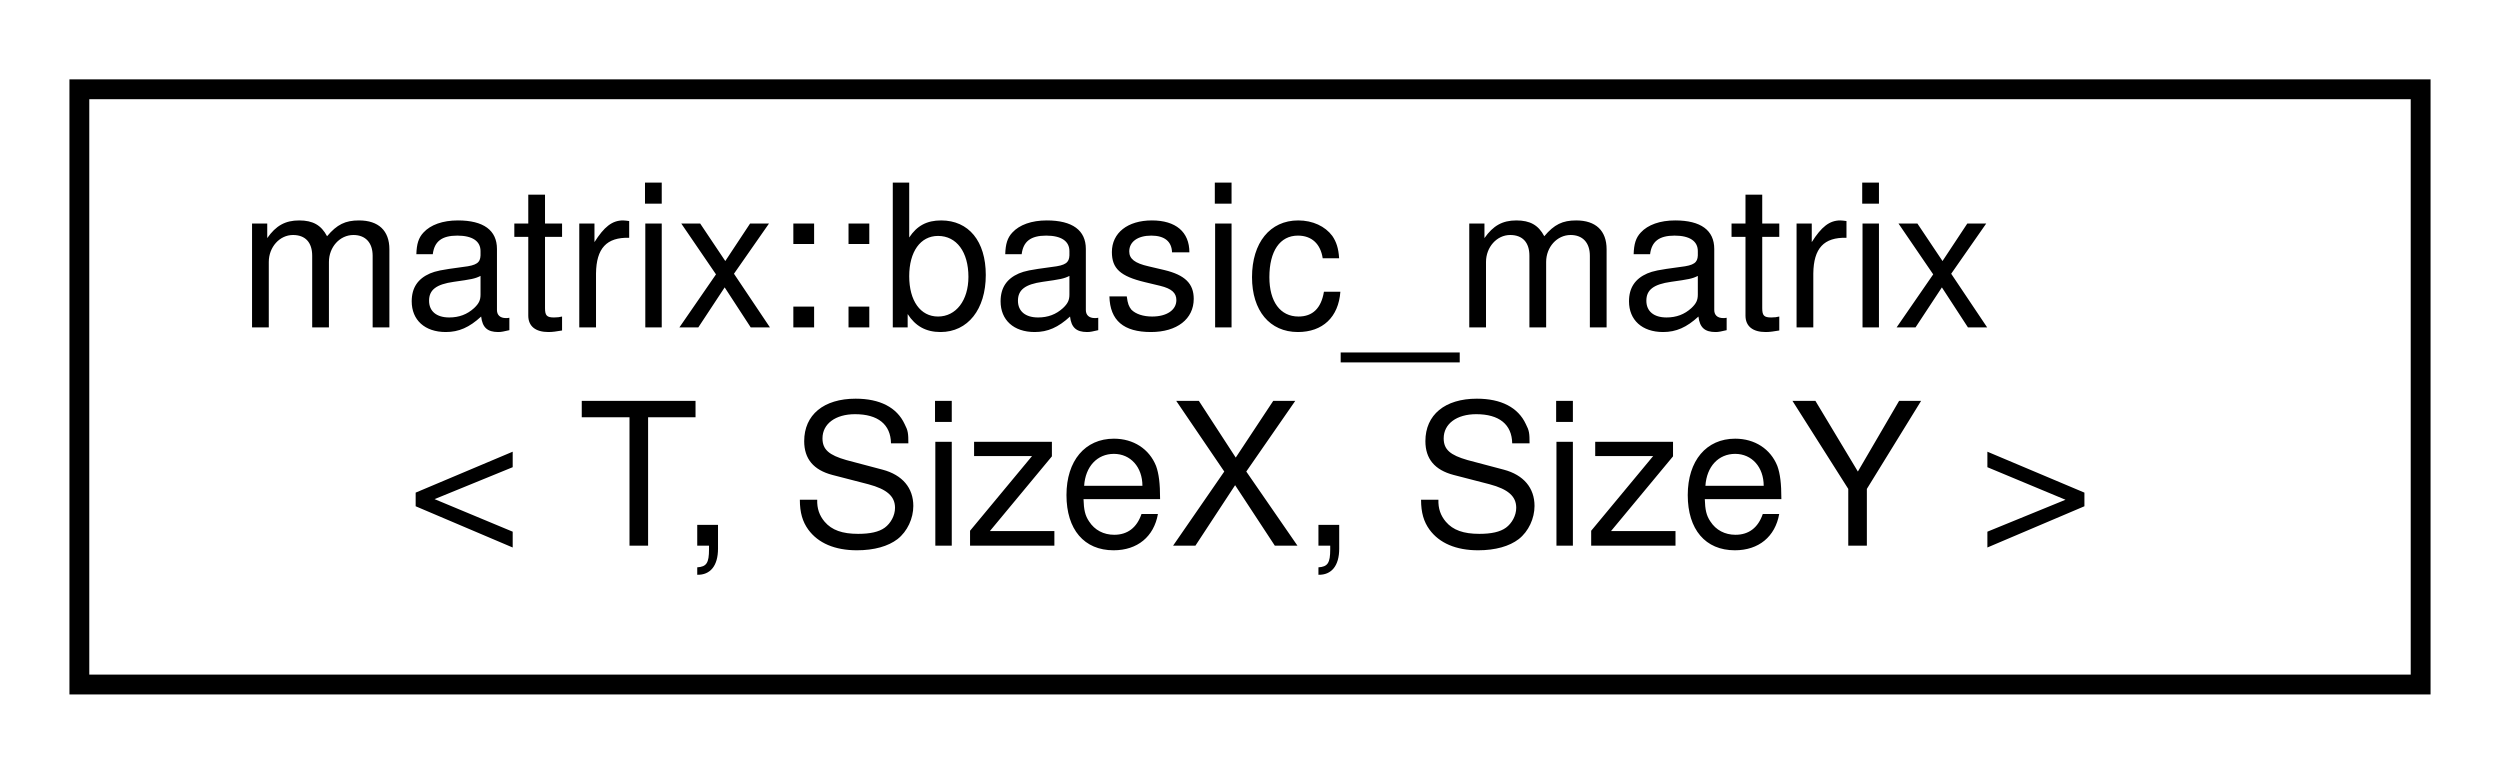
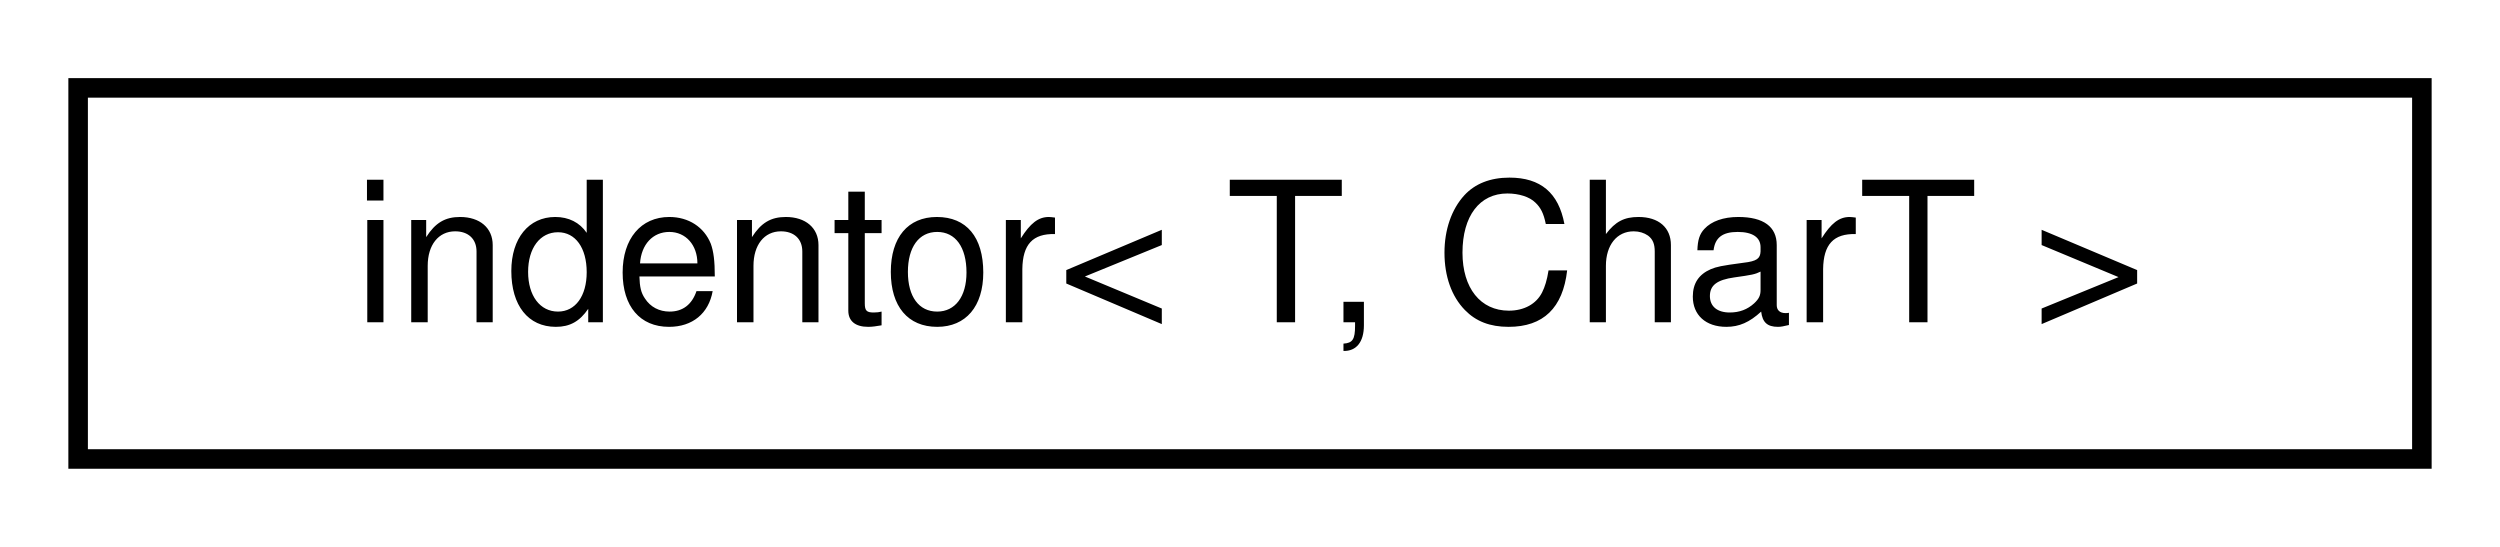
- <svg xmlns="http://www.w3.org/2000/svg" xmlns:xlink="http://www.w3.org/1999/xlink" width="126pt" height="39pt" viewBox="0.00 0.00 126.00 39.00">
-   <g id="graph0" class="graph" transform="scale(1 1) rotate(0) translate(4 35)">
+ <svg xmlns="http://www.w3.org/2000/svg" xmlns:xlink="http://www.w3.org/1999/xlink" width="128pt" height="28pt" viewBox="0.00 0.00 128.00 28.00">
+   <g id="graph0" class="graph" transform="scale(1 1) rotate(0) translate(4 24)">
    <g id="node1" class="node">
      <g id="a_node1">
-         <a xlink:href="structmatrix_1_1basic__matrix.html" target="_top" xlink:title="Basic pseudo-matrix object that uses a 1-dimensional array internally for performance,...">
-           <polygon fill="none" stroke="black" points="0,-0.5 0,-30.5 118,-30.5 118,-0.5 0,-0.5" />
-           <text text-anchor="start" x="8" y="-18.5" font-family="Helvetica,sans-Serif" font-size="10.00">matrix::basic_matrix</text>
-           <text text-anchor="middle" x="59" y="-7.5" font-family="Helvetica,sans-Serif" font-size="10.00">&lt; T, SizeX, SizeY &gt;</text>
+         <a xlink:href="structindentor.html" target="_top" xlink:title="Handles calculating variable indentation for strings or output streams.">
+           <polygon fill="none" stroke="black" points="0,-0.5 0,-19.5 120,-19.5 120,-0.5 0,-0.5" />
+           <text text-anchor="middle" x="60" y="-7.5" font-family="Helvetica,sans-Serif" font-size="10.00">indentor&lt; T, CharT &gt;</text>
        </a>
      </g>
    </g>
  </g>
</svg>
